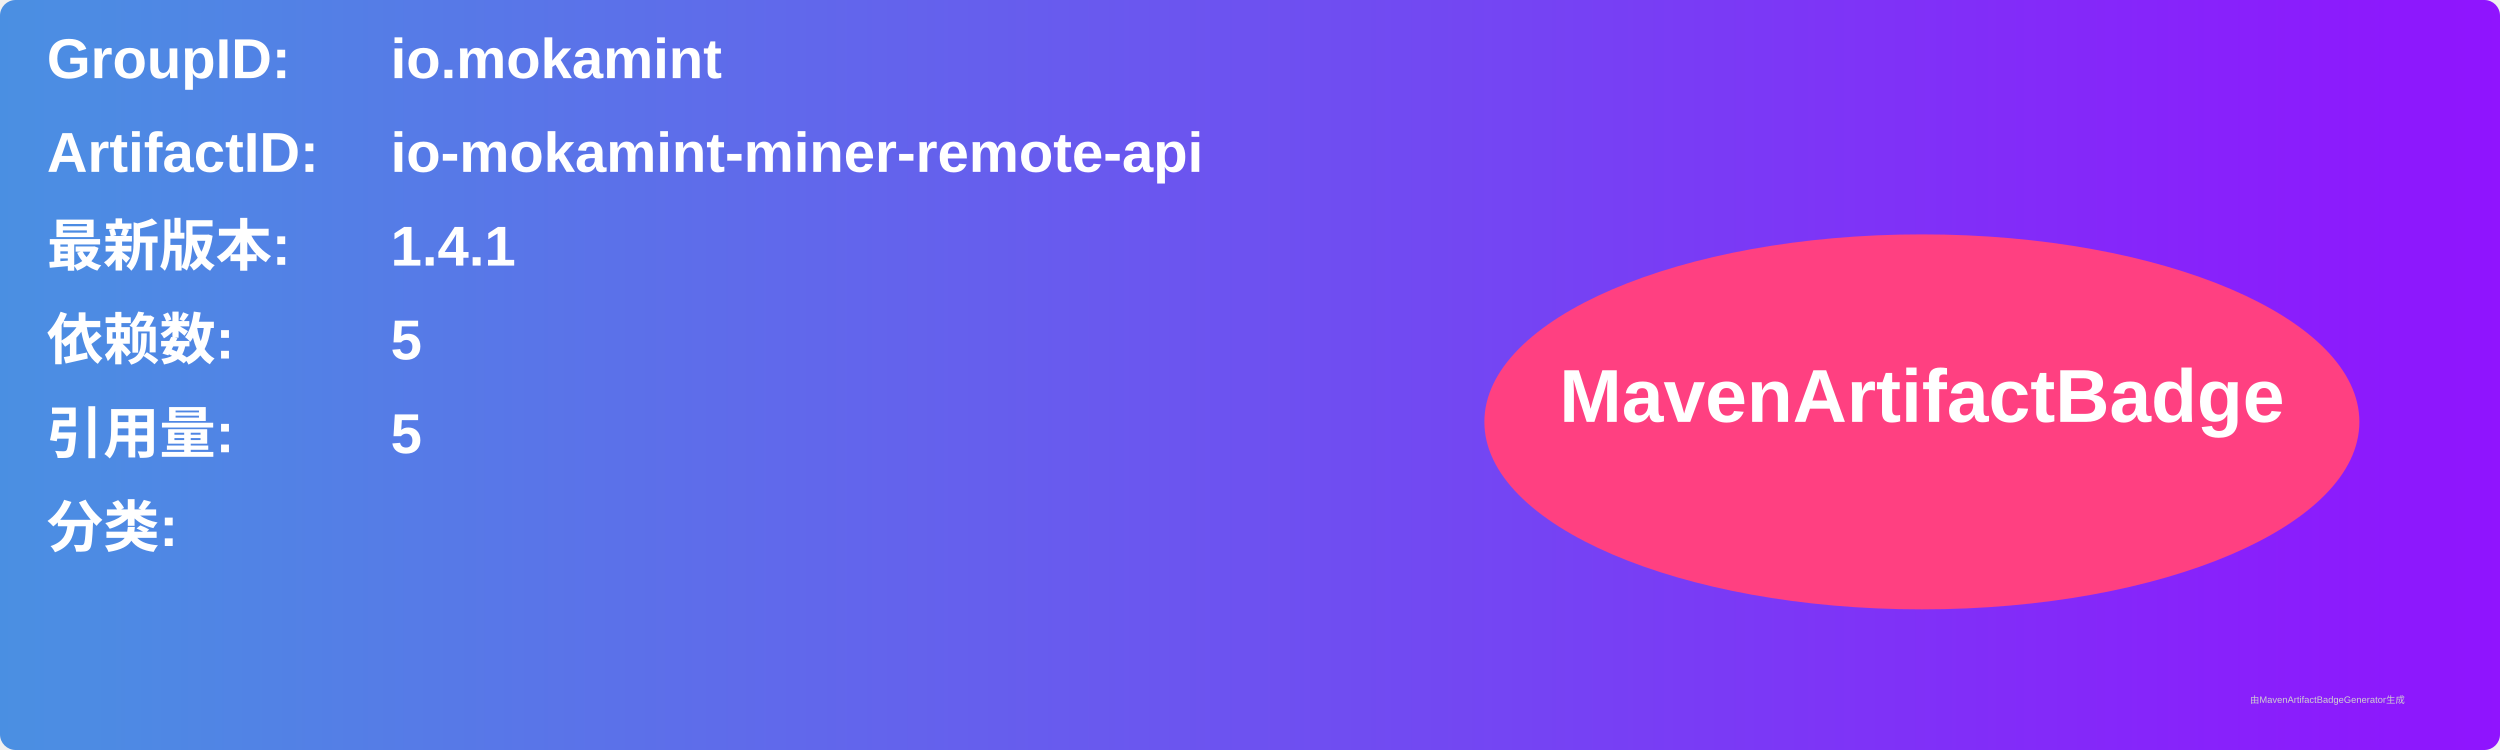
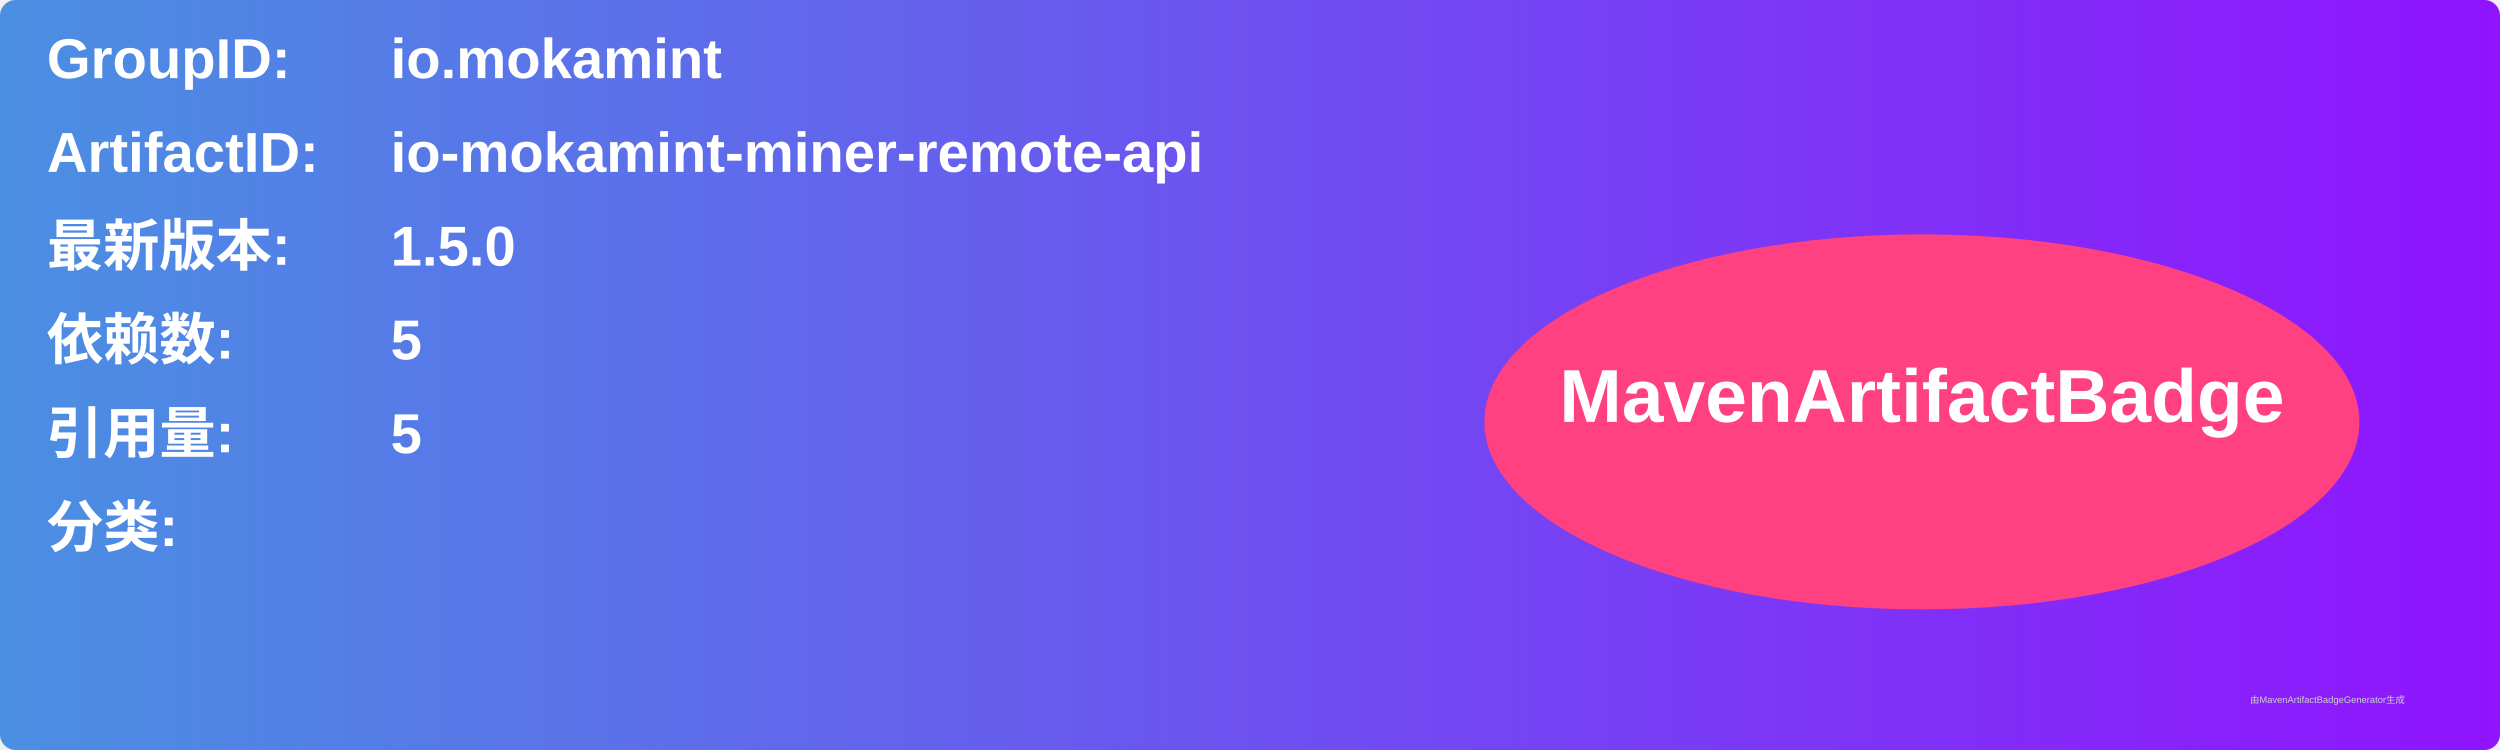
<svg xmlns="http://www.w3.org/2000/svg" width="800" height="240" viewBox="0 0 800 240">
  <linearGradient id="grad" x1="0%" y1="0%" x2="100%" y2="0%">
    <stop offset="0%" stop-color="#4a90e2" />
    <stop offset="100%" stop-color="#9013fe" />
  </linearGradient>
  <rect width="100%" height="100%" rx="5" ry="5" fill="url(#grad)" />
  <g transform="translate(15, 15)">
    <text x="0" y="10" font-family="Arial" font-size="18" fill="white" font-weight="bold" width="260">GroupID:</text>
    <text x="110" y="10" font-family="Arial" font-size="18" fill="white" font-weight="bold" width="460">io.mokamint</text>
    <text x="0" y="40" font-family="Arial" font-size="18" fill="white" font-weight="bold" width="260">ArtifactID:</text>
    <text x="110" y="40" font-family="Arial" font-size="18" fill="white" font-weight="bold" width="460">io-mokamint-miner-remote-api</text>
    <text x="0" y="70" font-family="Arial" font-size="18" fill="white" font-weight="bold">最新版本:</text>
    <text x="110" y="70" font-family="Arial" font-size="18" fill="white" font-weight="bold">
-       <tspan font-weight="bold">1.4.1</tspan>
+       <tspan font-weight="bold">1.5.0</tspan>
    </text>
    <text x="0" y="100" font-family="Arial" font-size="18" fill="white" font-weight="bold">依赖数: </text>
    <text x="110" y="100" font-family="Arial" font-size="18" fill="white">
      <tspan font-weight="bold">5</tspan>
    </text>
    <text x="0" y="130" font-family="Arial" font-size="18" fill="white" font-weight="bold">引用量: </text>
    <text x="110" y="130" font-family="Arial" font-size="18" fill="white">
      <tspan font-weight="bold">5</tspan>
    </text>
    <text x="0" y="160" font-family="Arial" font-size="18" fill="white" font-weight="bold">分类:</text>
    <text x="10" y="190" font-family="Arial" font-size="10" fill="white">
      <tspan font-weight="bold" />
    </text>
    <ellipse cx="600" cy="120" rx="140" ry="60" fill="#ff4081" />
    <text x="600" y="120" text-anchor="middle" font-family="Arial" font-size="24" fill="white" font-weight="bold">MavenArtifactBadge</text>
  </g>
  <text x="720" y="225" font-family="Arial" font-size="3" fill="#d0d0d0">由MavenArtifactBadgeGenerator生成</text>
</svg>
